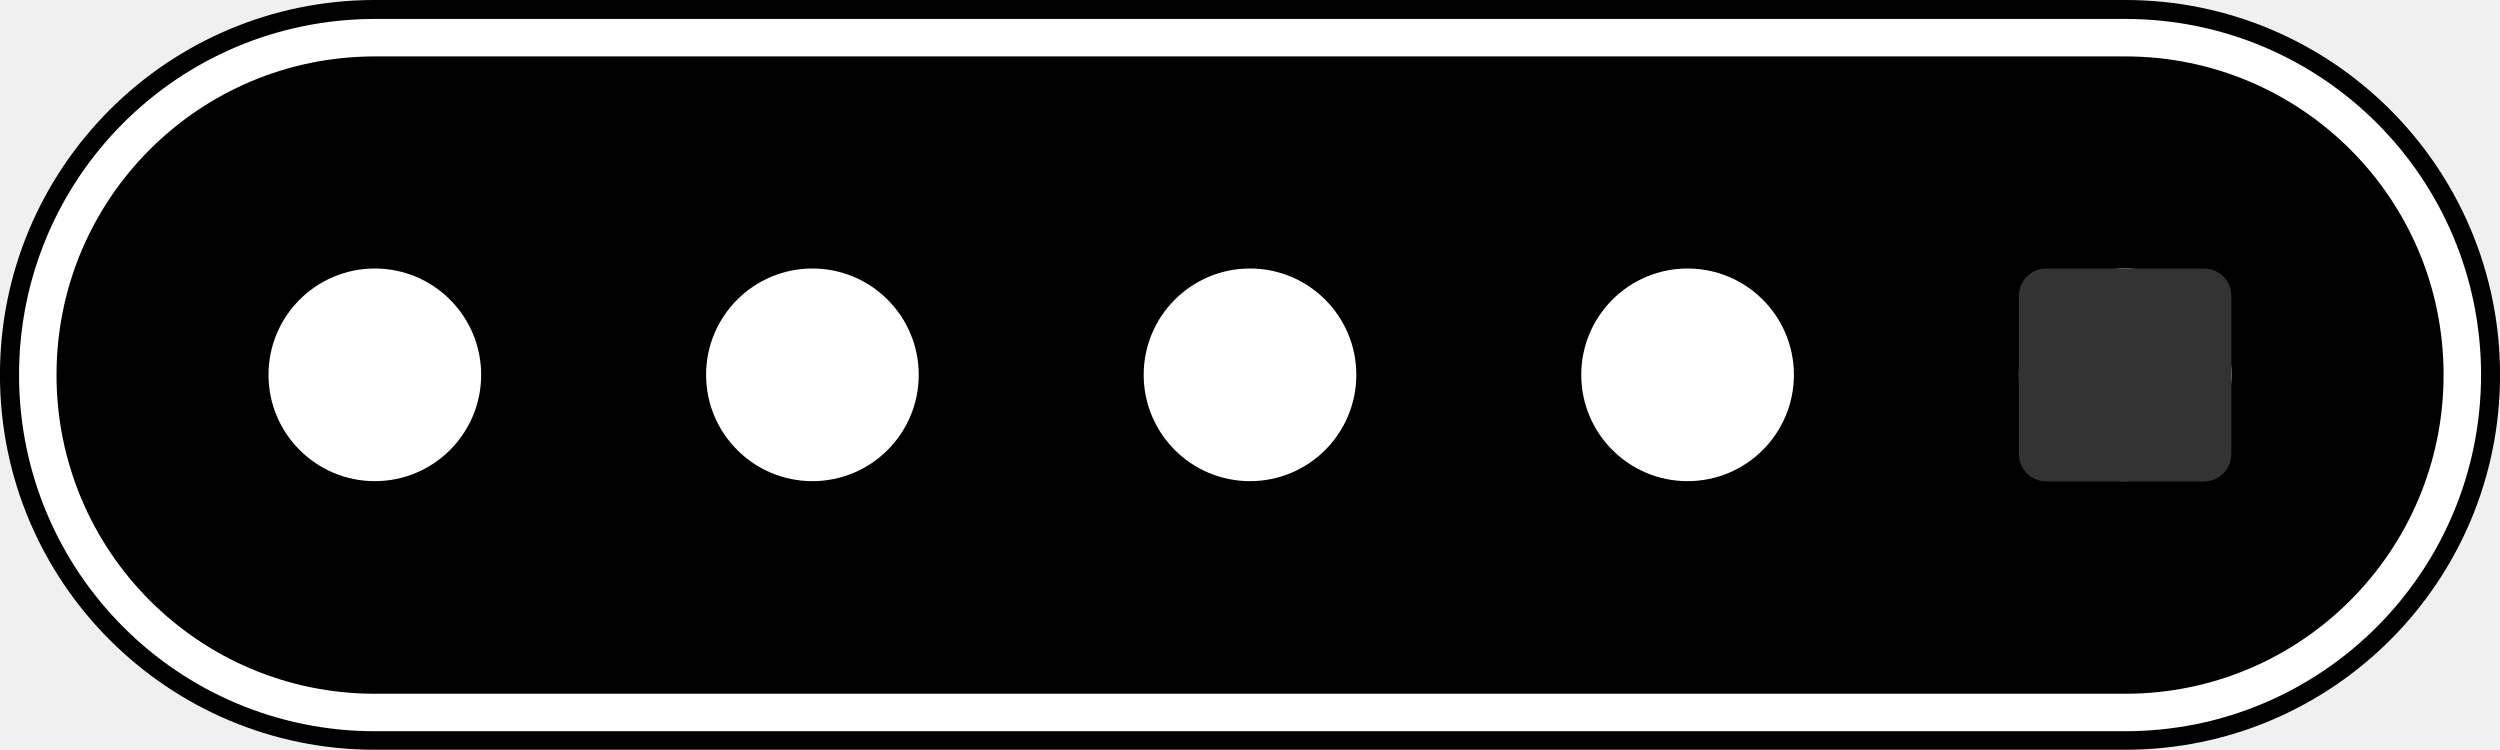
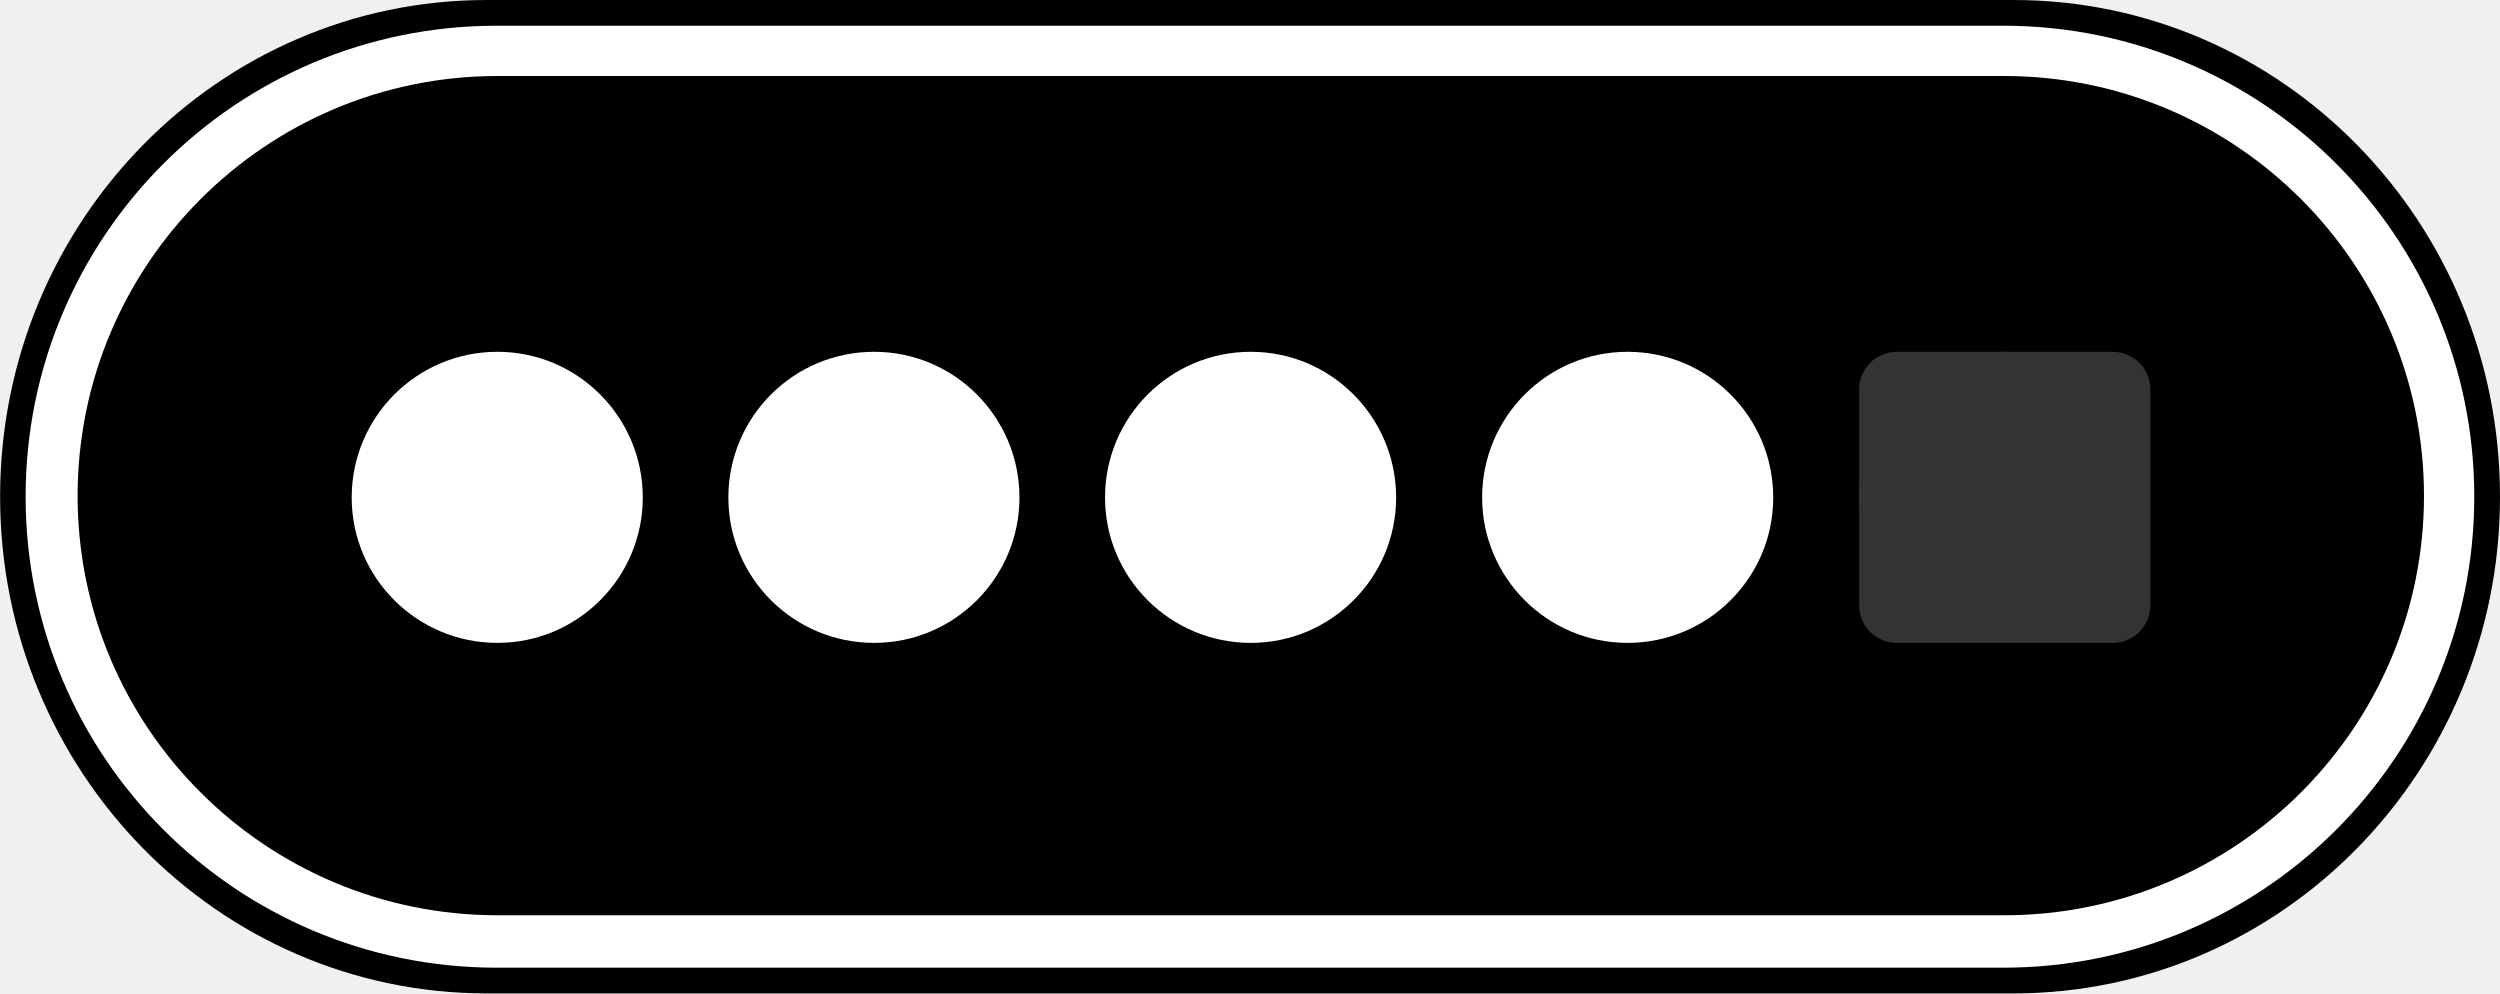
- <svg xmlns="http://www.w3.org/2000/svg" version="1.1" width="24.618" height="7.385" viewBox="0 0 24.618 7.385">
-   <path d="m3.691 0h17.236a3.69 3.69 0 1 1 0 7.383h-17.236a3.69 3.69 0 1 1 0-7.383" />
-   <path d="M3.692.371 h17.235 c1.836 0 3.32 1.485 3.32 3.32s-1.484 3.325-3.32 3.325 H3.692 c-1.836 0-3.32-1.488-3.32-3.324 S1.855.372 3.692.371z" fill="none" stroke="#fff" stroke-width=".369" />
+ <svg xmlns="http://www.w3.org/2000/svg" version="1.1" width="23.515" height="9.344" viewBox="0 0 23.515 9.344">
+   <path d="m23.515 4.672c0 2.578-2.048 4.672-4.577 4.672h-14.36c-2.53 0-4.577-2.094-4.577-4.672 0-2.582 2.048-4.672 4.577-4.672h14.36c2.53 0 4.577 2.09 4.577 4.672z" stroke-width=".99" />
+   <path d="m23.273 4.672c0 2.445-1.984 4.43-4.43 4.43h-14.172c-2.449 0-4.43-1.984-4.43-4.43s1.98-4.43 4.43-4.43h14.172c2.445 0 4.43 1.984 4.43 4.43z" fill="#fff" />
+   <path d="m22.8 4.664c0 2.18-1.77 3.945-3.949 3.945h-14.172c-2.18 0-3.949-1.766-3.949-3.945s1.77-3.949 3.949-3.949h14.172c2.18 0 3.949 1.77 3.949 3.949z" />
  <g fill="#fff">
-     <path d="m4.738 3.691a1.047 1.047 0 1 1-2.094 0 1.047 1.047 0 0 1 2.094 0" />
-     <path d="m9.047 3.691a1.047 1.047 0 1 1-2.094 0 1.047 1.047 0 0 1 2.094 0" />
-     <path d="m13.356 3.691a1.047 1.047 0 1 1-2.094 0 1.047 1.047 0 0 1 2.094 0" />
-     <path d="m17.665 3.691a1.047 1.047 0 1 1-2.094 0 1.047 1.047 0 0 1 2.094 0" />
-     <path d="m21.974 3.691a1.047 1.047 0 1 1-2.094 0 1.047 1.047 0 0 1 2.094 0" />
+     <path d="m11.765 6.047c-0.758 0-1.371-0.613-1.371-1.367 0-0.758 0.613-1.371 1.371-1.371 0.754 0 1.367 0.613 1.367 1.371 0 0.754-0.613 1.367-1.367 1.367z" />
+     <path d="m8.222 6.047c-0.758 0-1.371-0.613-1.371-1.367 0-0.758 0.613-1.371 1.371-1.371 0.754 0 1.367 0.613 1.367 1.371 0 0.754-0.613 1.367-1.367 1.367z" />
+     <path d="m4.679 6.047c-0.758 0-1.371-0.613-1.371-1.367 0-0.758 0.613-1.371 1.371-1.371 0.754 0 1.367 0.613 1.367 1.371 0 0.754-0.613 1.367-1.367 1.367z" />
+     <path d="m15.308 6.047c-0.754 0-1.367-0.613-1.367-1.367 0-0.758 0.613-1.371 1.367-1.371 0.758 0 1.371 0.613 1.371 1.371 0 0.754-0.613 1.367-1.371 1.367z" />
  </g>
-   <path d="m20.151 2.644h1.551c0.15 0 0.271 0.121 0.271 0.269v1.556c0 0.151-0.121 0.272-0.271 0.272h-1.551c-0.15 0-0.271-0.121-0.271-0.272v-1.556c0-0.148 0.121-0.269 0.271-0.269z" fill="#333" stroke-width=".632" />
+   <path d="m18.851 6.047c-0.754 0-1.367-0.613-1.367-1.367 0-0.758 0.613-1.371 1.367-1.371 0.758 0 1.371 0.613 1.371 1.371 0 0.754-0.613 1.367-1.371 1.367z" fill="#333" />
+   <path d="m17.842 3.309h2.029c0.197 0 0.355 0.158 0.355 0.352v2.032c0 0.197-0.158 0.355-0.355 0.355h-2.029c-0.197 0-0.355-0.158-0.355-0.355v-2.032c0-0.194 0.158-0.352 0.355-0.352z" fill="#333" stroke-width=".826" />
</svg>
